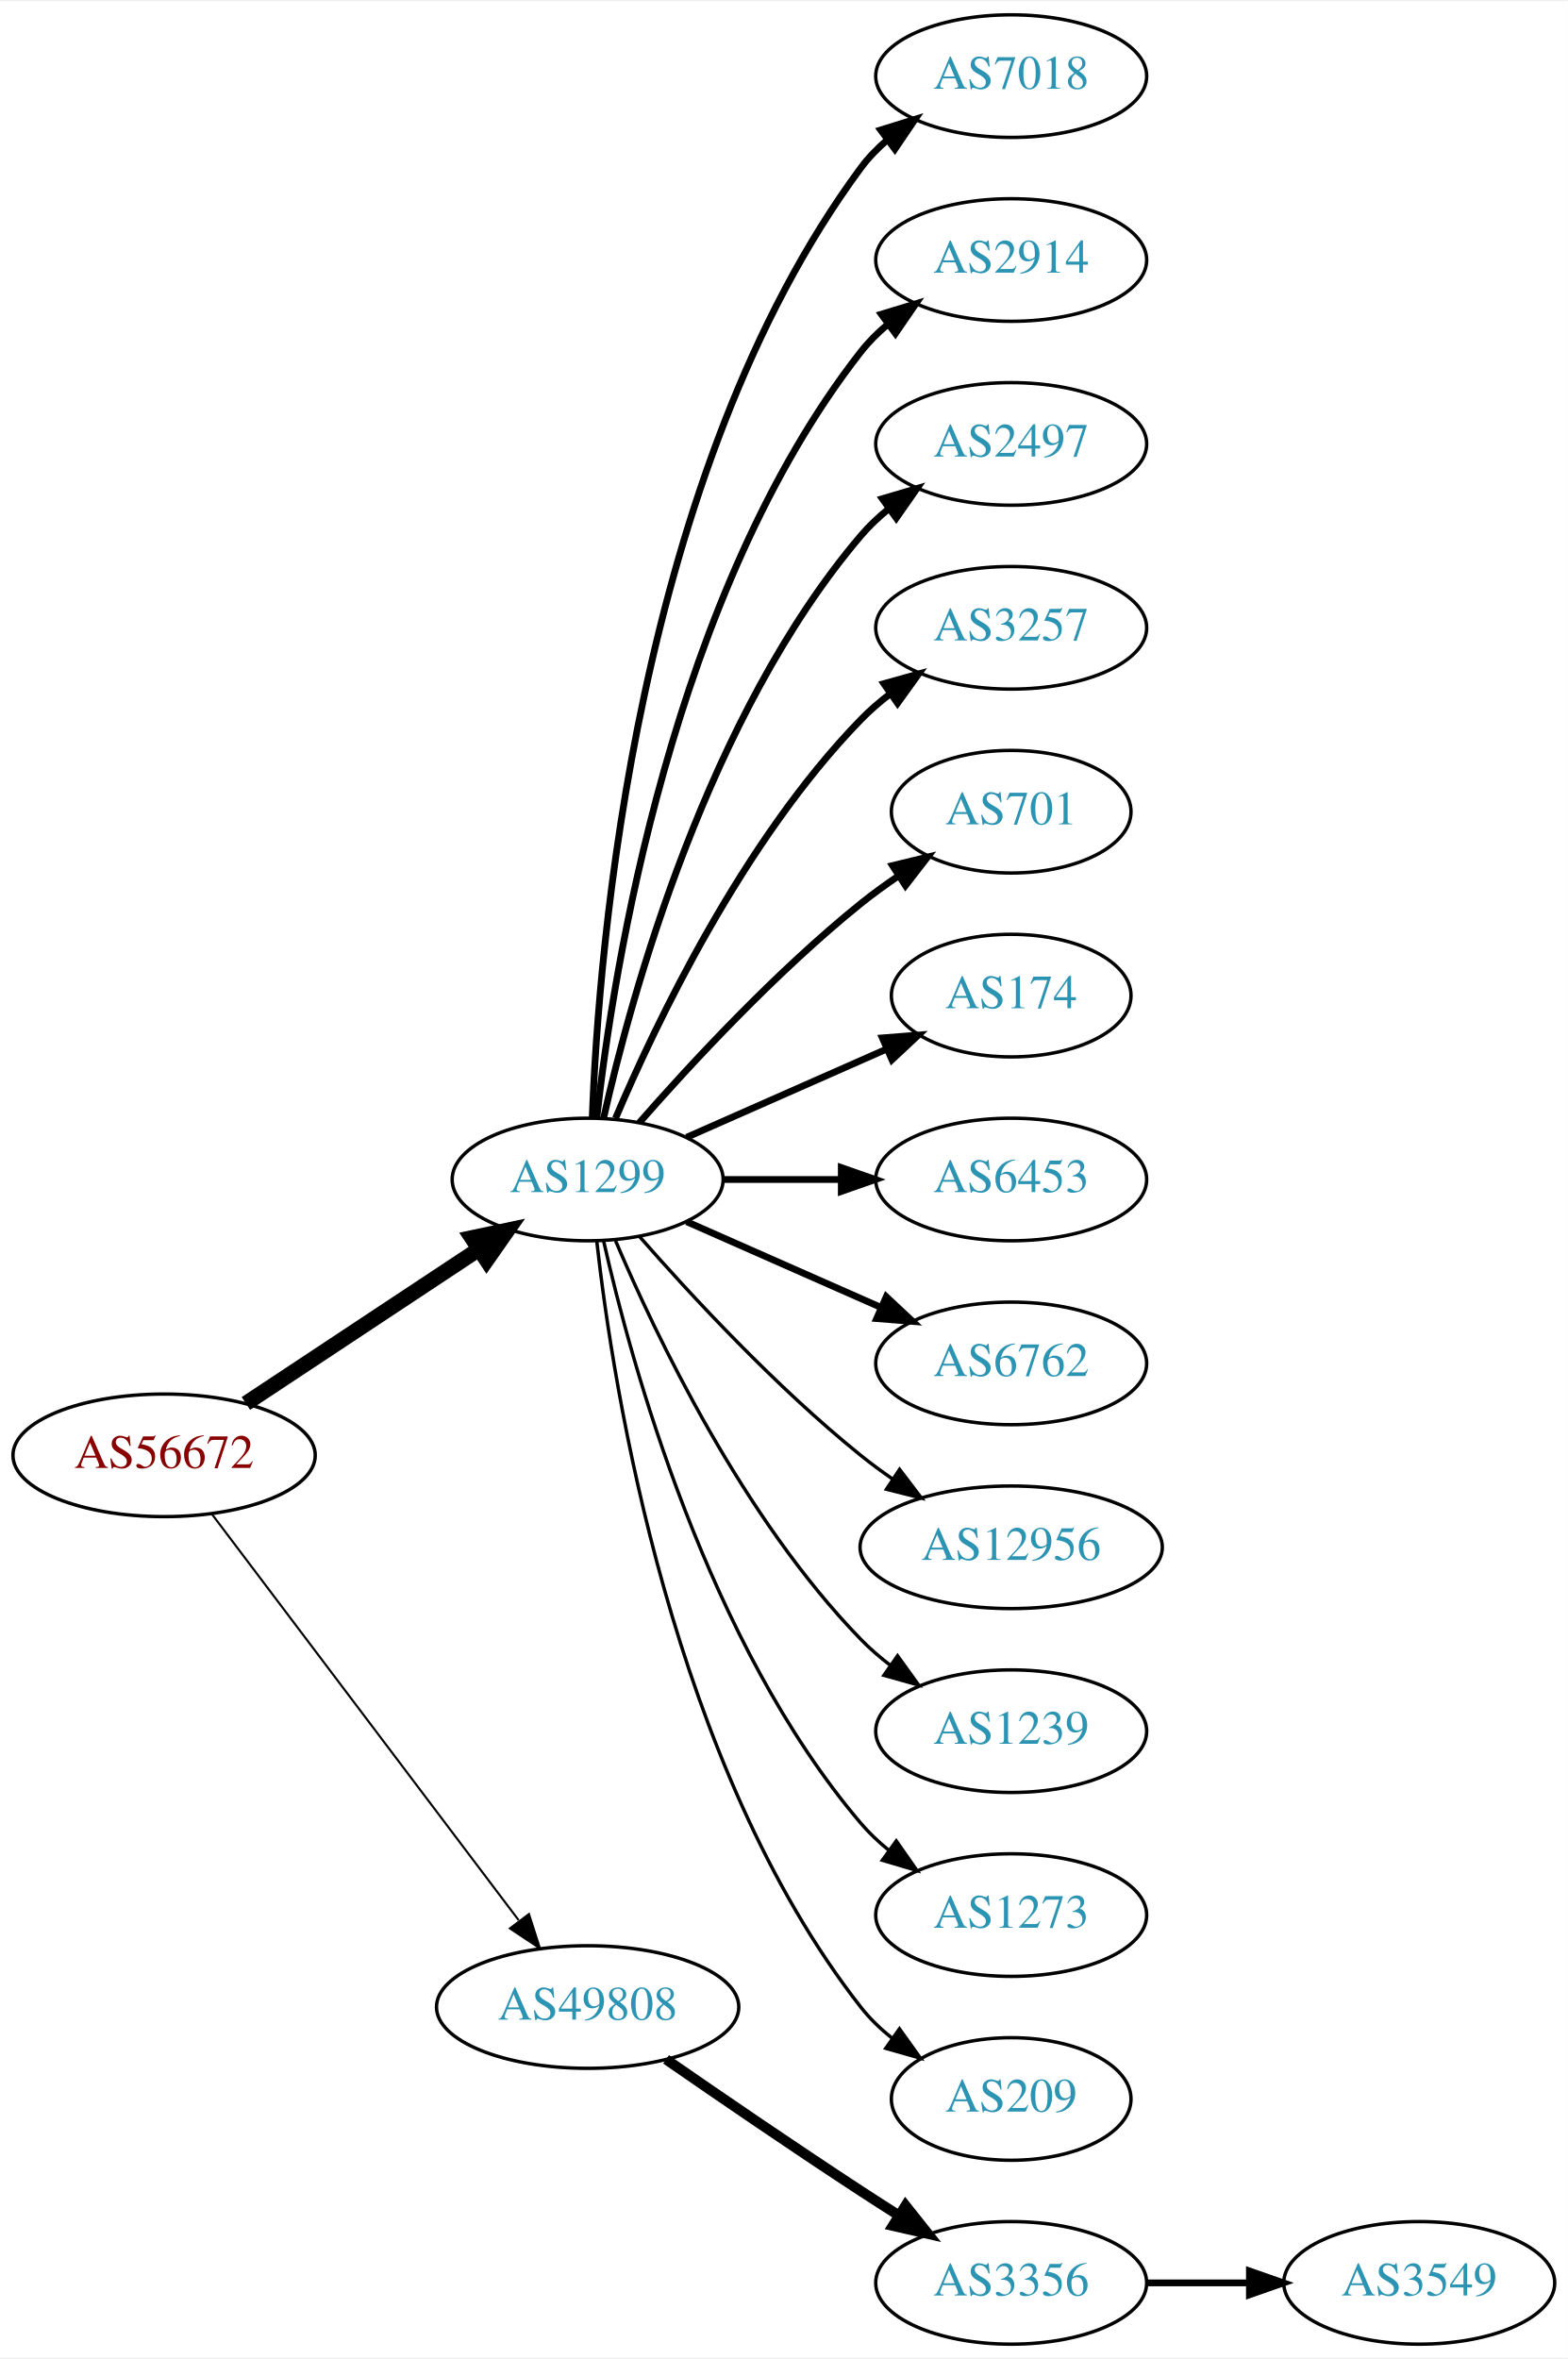
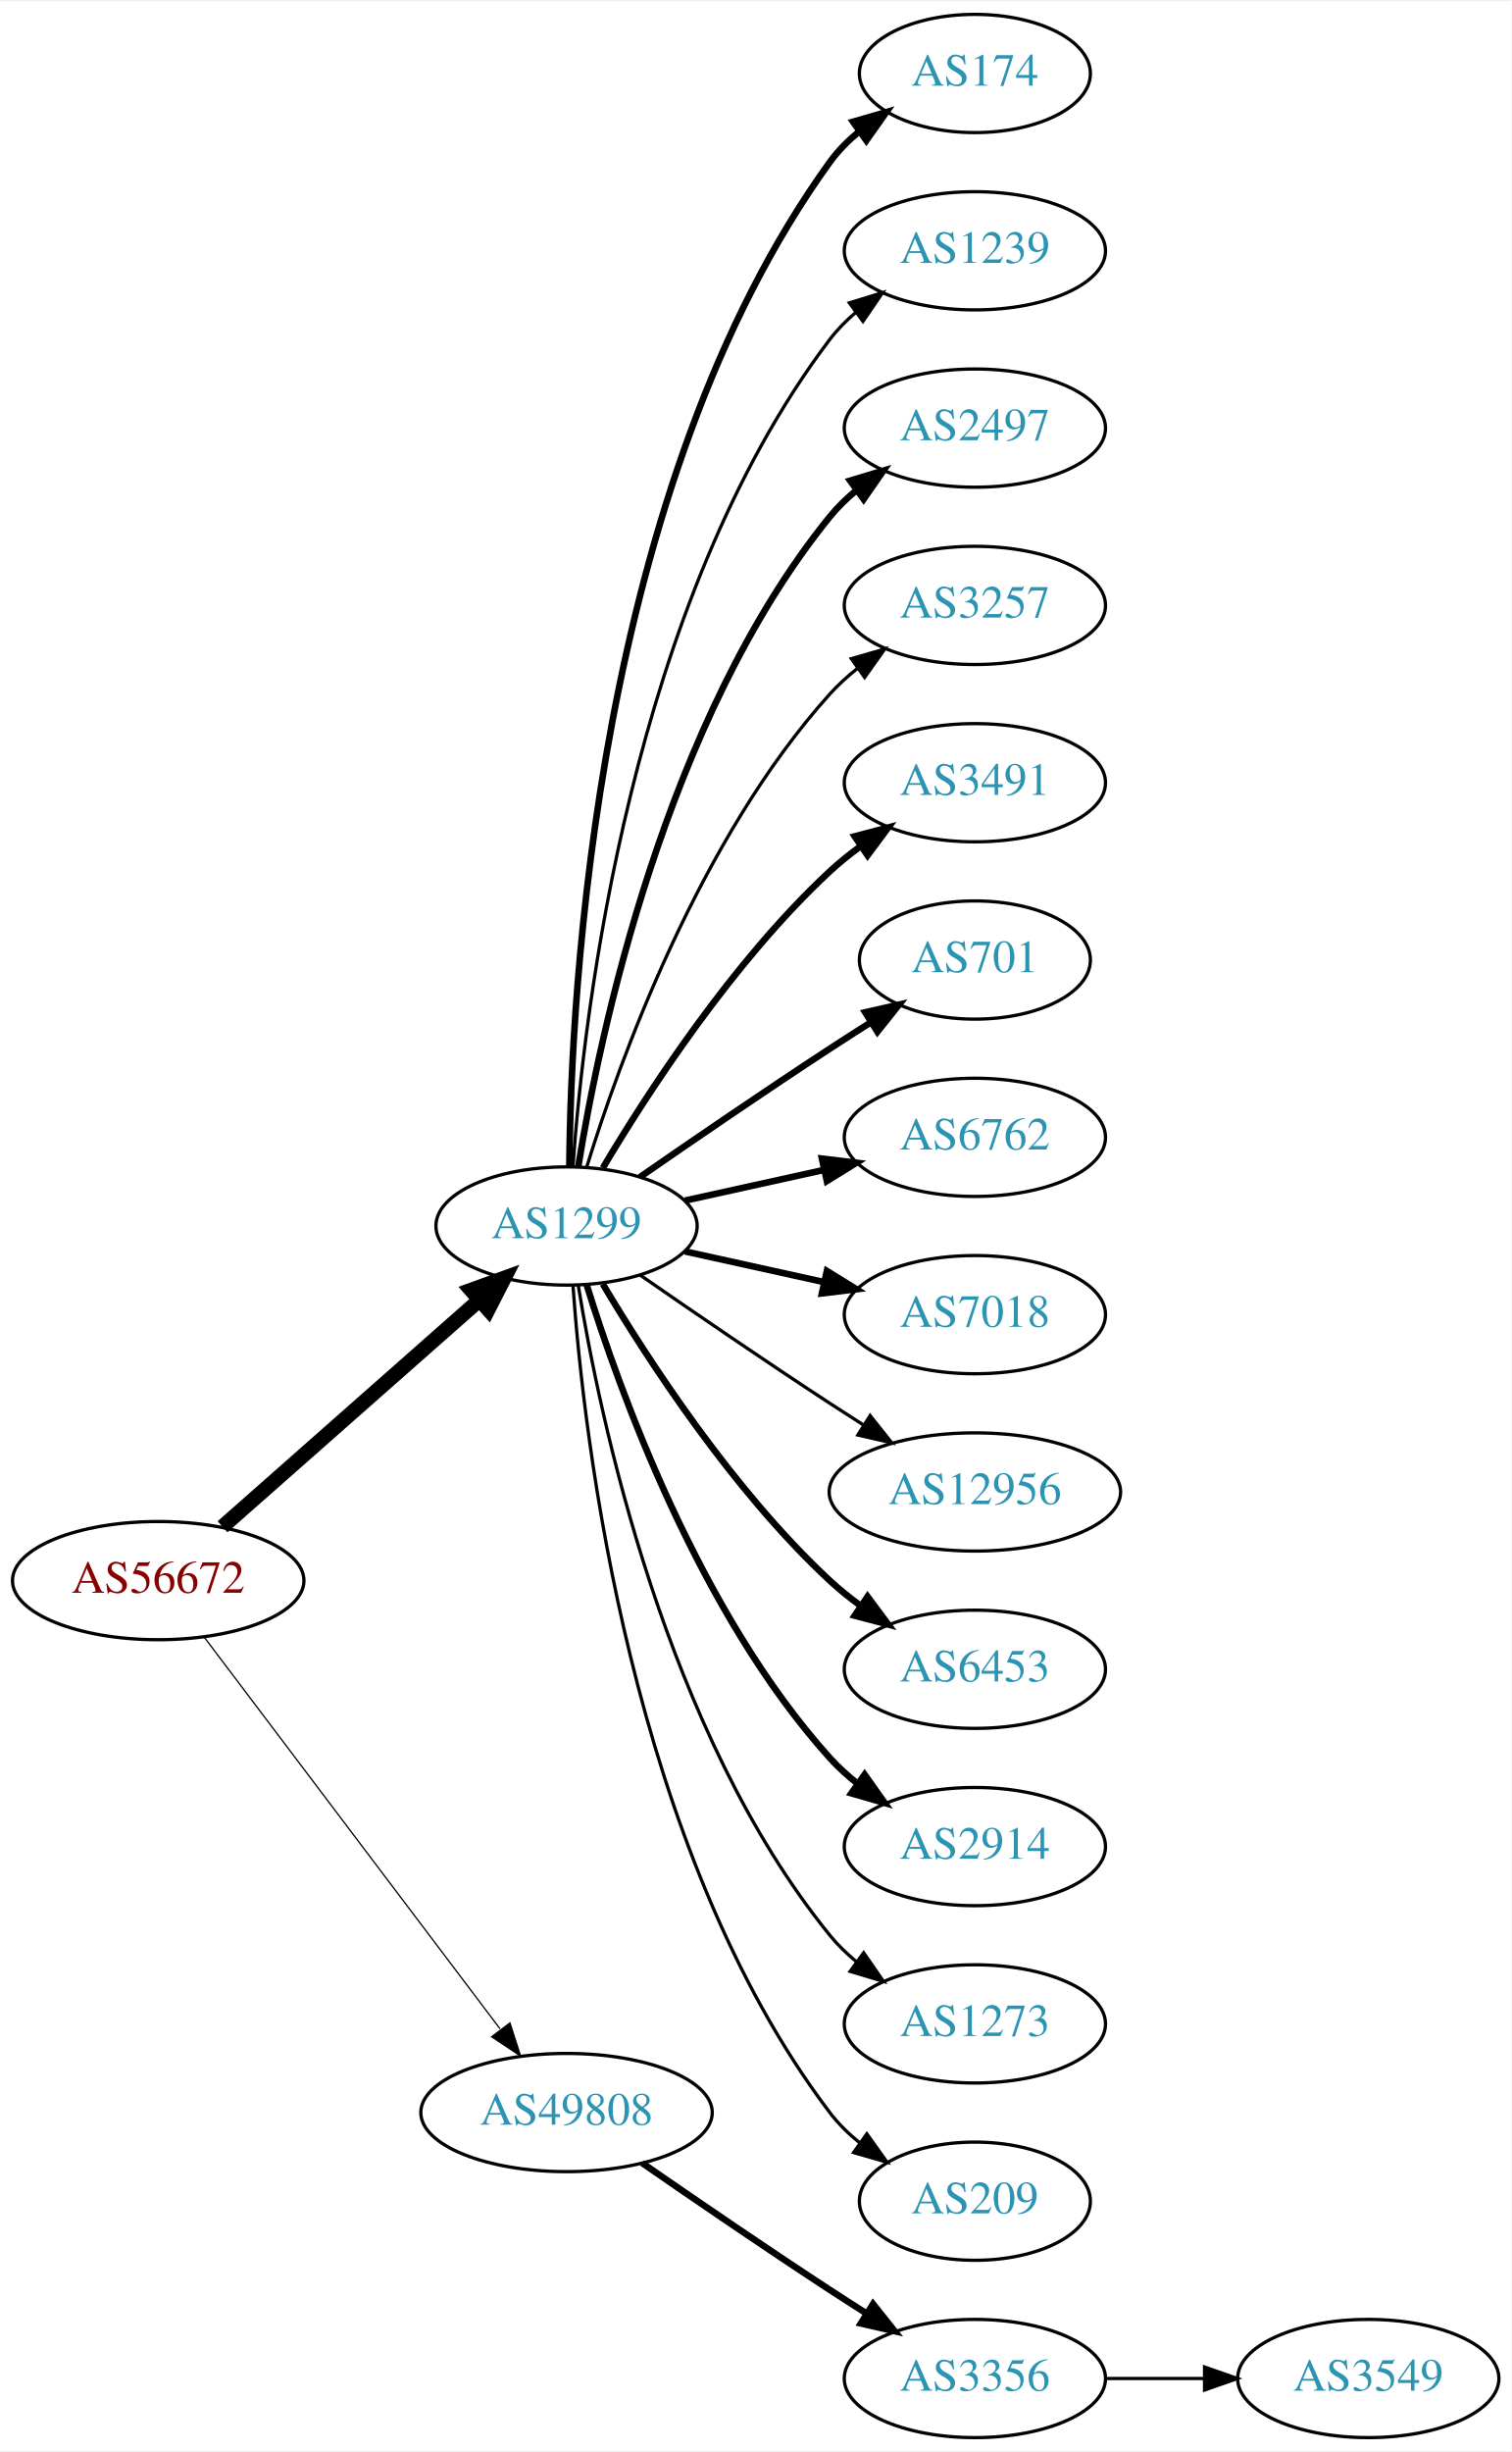
- <svg xmlns="http://www.w3.org/2000/svg" xmlns:xlink="http://www.w3.org/1999/xlink" width="460pt" height="692pt" viewBox="0.00 0.00 460.47 692.00">
-   <g id="graph0" class="graph" transform="scale(1 1) rotate(0) translate(4 688)">
-     <polygon fill="white" stroke="none" points="-4,4 -4,-688 456.469,-688 456.469,4 -4,4" />
+ <svg xmlns="http://www.w3.org/2000/svg" xmlns:xlink="http://www.w3.org/1999/xlink" width="460pt" height="746pt" viewBox="0.00 0.00 460.47 746.00">
+   <g id="graph0" class="graph" transform="scale(1 1) rotate(0) translate(4 742)">
+     <polygon fill="white" stroke="none" points="-4,4 -4,-742 456.469,-742 456.469,4 -4,4" />
    <g id="node1" class="node">
      <g id="a_node1">
        <a xlink:href="/asn/56672" xlink:title="AS56672 ~ ENERGIEAG-AT-AS [AT]">
          <ellipse fill="#ffffff" stroke="black" cx="44.196" cy="-261" rx="44.393" ry="18" />
          <text text-anchor="middle" x="44.196" y="-257.3" font-family="Times,serif" font-size="14.00" fill="#880000">AS56672</text>
        </a>
      </g>
    </g>
    <g id="node2" class="node">
      <g id="a_node2">
        <a xlink:href="/asn/1299" xlink:title="AS1299 ~ Telia Carrier [EU]">
-           <ellipse fill="#ffffff" stroke="black" cx="168.588" cy="-342" rx="39.794" ry="18" />
-           <text text-anchor="middle" x="168.588" y="-338.3" font-family="Times,serif" font-size="14.00" fill="#2c94b3">AS1299</text>
+           <ellipse fill="#ffffff" stroke="black" cx="168.588" cy="-369" rx="39.794" ry="18" />
+           <text text-anchor="middle" x="168.588" y="-365.3" font-family="Times,serif" font-size="14.00" fill="#2c94b3">AS1299</text>
        </a>
      </g>
    </g>
    <g id="edge1" class="edge">
-       <path fill="none" stroke="black" stroke-width="4.5" d="M68.217,-276.235C87.571,-289.044 115.406,-307.466 136.696,-321.555" />
-       <polygon fill="black" stroke="black" stroke-width="4.5" points="134.572,-324.871 145.084,-327.107 138.918,-318.304 134.572,-324.871" />
+       <path fill="none" stroke="black" stroke-width="4.5" d="M63.785,-277.403C84.602,-295.772 118.478,-325.665 141.838,-346.278" />
+       <polygon fill="black" stroke="black" stroke-width="4.5" points="139.52,-349.484 149.623,-353.148 144.73,-343.579 139.52,-349.484" />
    </g>
    <g id="node3" class="node">
      <g id="a_node3">
        <a xlink:href="/asn/49808" xlink:title="AS49808 ~ POWERSPEED-AS [AT]">
          <ellipse fill="#ffffff" stroke="black" cx="168.588" cy="-99" rx="44.393" ry="18" />
          <text text-anchor="middle" x="168.588" y="-95.3" font-family="Times,serif" font-size="14.00" fill="#2c94b3">AS49808</text>
        </a>
      </g>
    </g>
    <g id="edge2" class="edge">
-       <path fill="none" stroke="black" stroke-width="0.614" d="M58.294,-243.663C79.919,-215.04 123.19,-157.767 148.312,-124.514" />
-       <polygon fill="black" stroke="black" stroke-width="0.614" points="151.349,-126.301 154.584,-116.212 145.764,-122.081 151.349,-126.301" />
+       <path fill="none" stroke="black" stroke-width="0.391" d="M58.294,-243.663C79.919,-215.04 123.19,-157.767 148.312,-124.514" />
+       <polygon fill="black" stroke="black" stroke-width="0.391" points="151.349,-126.301 154.584,-116.212 145.764,-122.081 151.349,-126.301" />
    </g>
    <g id="node4" class="node">
      <g id="a_node4">
-         <a xlink:href="/asn/7018" xlink:title="AS7018 ~ AT&amp;T Services, Inc. [US]">
-           <ellipse fill="#ffffff" stroke="black" cx="292.98" cy="-666" rx="39.794" ry="18" />
-           <text text-anchor="middle" x="292.98" y="-662.3" font-family="Times,serif" font-size="14.00" fill="#2c94b3">AS7018</text>
+         <a xlink:href="/asn/174" xlink:title="AS174 ~ Cogent Communications [US]">
+           <ellipse fill="#ffffff" stroke="black" cx="292.98" cy="-720" rx="35.194" ry="18" />
+           <text text-anchor="middle" x="292.98" y="-716.3" font-family="Times,serif" font-size="14.00" fill="#2c94b3">AS174</text>
        </a>
      </g>
    </g>
    <g id="edge3" class="edge">
-       <path fill="none" stroke="black" stroke-width="2" d="M169.94,-359.993C171.766,-409.457 182.82,-549.73 248.784,-639 251.018,-642.023 253.701,-644.786 256.621,-647.293" />
-       <polygon fill="black" stroke="black" stroke-width="2" points="254.647,-650.186 264.765,-653.331 258.816,-644.563 254.647,-650.186" />
+       <path fill="none" stroke="black" stroke-width="2" d="M169.44,-387.078C169.89,-439.561 177.542,-594.452 248.784,-693 251.291,-696.467 254.392,-699.588 257.775,-702.37" />
+       <polygon fill="black" stroke="black" stroke-width="2" points="255.853,-705.298 266.028,-708.248 259.914,-699.596 255.853,-705.298" />
    </g>
    <g id="node5" class="node">
      <g id="a_node5">
-         <a xlink:href="/asn/2914" xlink:title="AS2914 ~ NTT America, Inc. [US]">
-           <ellipse fill="#ffffff" stroke="black" cx="292.98" cy="-612" rx="39.794" ry="18" />
-           <text text-anchor="middle" x="292.98" y="-608.3" font-family="Times,serif" font-size="14.00" fill="#2c94b3">AS2914</text>
+         <a xlink:href="/asn/1239" xlink:title="AS1239 ~ Sprint [US]">
+           <ellipse fill="#ffffff" stroke="black" cx="292.98" cy="-666" rx="39.794" ry="18" />
+           <text text-anchor="middle" x="292.98" y="-662.3" font-family="Times,serif" font-size="14.00" fill="#2c94b3">AS1239</text>
        </a>
      </g>
    </g>
    <g id="edge4" class="edge">
-       <path fill="none" stroke="black" stroke-width="2" d="M171.268,-360.129C176.098,-403.368 193.439,-514.216 248.784,-585 251.099,-587.961 253.836,-590.683 256.791,-593.164" />
-       <polygon fill="black" stroke="black" stroke-width="2" points="254.847,-596.078 264.982,-599.165 258.985,-590.432 254.847,-596.078" />
+       <path fill="none" stroke="black" d="M170.537,-387.036C173.823,-433.457 188.133,-559.007 248.784,-639 251.055,-641.995 253.763,-644.74 256.699,-647.235" />
+       <polygon fill="black" stroke="black" points="254.739,-650.138 264.864,-653.256 258.893,-644.504 254.739,-650.138" />
    </g>
    <g id="node6" class="node">
      <g id="a_node6">
        <a xlink:href="/asn/2497" xlink:title="AS2497 ~ Internet Initiative Japan Inc. [JP]">
-           <ellipse fill="#ffffff" stroke="black" cx="292.98" cy="-558" rx="39.794" ry="18" />
-           <text text-anchor="middle" x="292.98" y="-554.3" font-family="Times,serif" font-size="14.00" fill="#2c94b3">AS2497</text>
+           <ellipse fill="#ffffff" stroke="black" cx="292.98" cy="-612" rx="39.794" ry="18" />
+           <text text-anchor="middle" x="292.98" y="-608.3" font-family="Times,serif" font-size="14.00" fill="#2c94b3">AS2497</text>
        </a>
      </g>
    </g>
    <g id="edge5" class="edge">
-       <path fill="none" stroke="black" stroke-width="2" d="M173.282,-360.075C181.422,-396.148 203.855,-478.14 248.784,-531 251.219,-533.864 254.035,-536.521 257.04,-538.961" />
-       <polygon fill="black" stroke="black" stroke-width="2" points="255.139,-541.905 265.3,-544.906 259.228,-536.224 255.139,-541.905" />
+       <path fill="none" stroke="black" stroke-width="2" d="M172.169,-387.178C178.624,-426.997 198.695,-523.286 248.784,-585 251.153,-587.918 253.926,-590.612 256.903,-593.075" />
+       <polygon fill="black" stroke="black" stroke-width="2" points="254.978,-596.003 265.125,-599.052 259.094,-590.341 254.978,-596.003" />
    </g>
    <g id="node7" class="node">
      <g id="a_node7">
        <a xlink:href="/asn/3257" xlink:title="AS3257 ~ GTT [DE]">
-           <ellipse fill="#ffffff" stroke="black" cx="292.98" cy="-504" rx="39.794" ry="18" />
-           <text text-anchor="middle" x="292.98" y="-500.3" font-family="Times,serif" font-size="14.00" fill="#2c94b3">AS3257</text>
+           <ellipse fill="#ffffff" stroke="black" cx="292.98" cy="-558" rx="39.794" ry="18" />
+           <text text-anchor="middle" x="292.98" y="-554.3" font-family="Times,serif" font-size="14.00" fill="#2c94b3">AS3257</text>
        </a>
      </g>
    </g>
    <g id="edge6" class="edge">
-       <path fill="none" stroke="black" stroke-width="2" d="M176.779,-359.975C188.546,-387.682 214.12,-441.348 248.784,-477 251.404,-479.695 254.345,-482.239 257.428,-484.608" />
-       <polygon fill="black" stroke="black" stroke-width="2" points="255.594,-487.597 265.796,-490.455 259.603,-481.859 255.594,-487.597" />
+       <path fill="none" stroke="black" d="M174.726,-386.94C184.629,-418.979 208.966,-486.812 248.784,-531 251.3,-533.792 254.172,-536.401 257.211,-538.812" />
+       <polygon fill="black" stroke="black" points="255.34,-541.776 265.519,-544.715 259.394,-536.07 255.34,-541.776" />
    </g>
    <g id="node8" class="node">
      <g id="a_node8">
+         <a xlink:href="/asn/3491" xlink:title="AS3491 ~ PCCW Global, Inc. [US]">
+           <ellipse fill="#ffffff" stroke="black" cx="292.98" cy="-504" rx="39.794" ry="18" />
+           <text text-anchor="middle" x="292.98" y="-500.3" font-family="Times,serif" font-size="14.00" fill="#2c94b3">AS3491</text>
+         </a>
+       </g>
+     </g>
+     <g id="edge7" class="edge">
+       <path fill="none" stroke="black" stroke-width="2" d="M179.634,-386.671C193.205,-409.472 219.137,-449.472 248.784,-477 251.691,-479.699 254.904,-482.28 258.228,-484.703" />
+       <polygon fill="black" stroke="black" stroke-width="2" points="256.363,-487.667 266.606,-490.375 260.287,-481.87 256.363,-487.667" />
+     </g>
+     <g id="node9" class="node">
+       <g id="a_node9">
        <a xlink:href="/asn/701" xlink:title="AS701 ~ UUNET [US]">
          <ellipse fill="#ffffff" stroke="black" cx="292.98" cy="-450" rx="35.194" ry="18" />
          <text text-anchor="middle" x="292.98" y="-446.3" font-family="Times,serif" font-size="14.00" fill="#2c94b3">AS701</text>
        </a>
      </g>
    </g>
-     <g id="edge7" class="edge">
-       <path fill="none" stroke="black" stroke-width="2" d="M183.74,-358.663C198.842,-375.894 223.963,-403.024 248.784,-423 252.289,-425.821 256.107,-428.587 259.975,-431.208" />
-       <polygon fill="black" stroke="black" stroke-width="2" points="258.126,-434.18 268.421,-436.682 261.933,-428.306 258.126,-434.18" />
-     </g>
-     <g id="node9" class="node">
-       <g id="a_node9">
-         <a xlink:href="/asn/174" xlink:title="AS174 ~ Cogent Communications [US]">
-           <ellipse fill="#ffffff" stroke="black" cx="292.98" cy="-396" rx="35.194" ry="18" />
-           <text text-anchor="middle" x="292.98" y="-392.3" font-family="Times,serif" font-size="14.00" fill="#2c94b3">AS174</text>
-         </a>
-       </g>
-     </g>
    <g id="edge8" class="edge">
-       <path fill="none" stroke="black" stroke-width="2" d="M197.667,-354.389C215.096,-362.078 237.653,-372.031 256.337,-380.274" />
-       <polygon fill="black" stroke="black" stroke-width="2" points="255.145,-383.573 265.707,-384.408 257.97,-377.169 255.145,-383.573" />
+       <path fill="none" stroke="black" stroke-width="2" d="M190.945,-383.901C206.796,-394.877 228.999,-410.079 248.784,-423 252.829,-425.642 257.114,-428.385 261.354,-431.067" />
+       <polygon fill="black" stroke="black" stroke-width="2" points="259.568,-434.079 269.898,-436.432 263.291,-428.15 259.568,-434.079" />
    </g>
    <g id="node10" class="node">
      <g id="a_node10">
-         <a xlink:href="/asn/6453" xlink:title="AS6453 ~ TATA COMMUNICATIONS (AMERICA) INC [US]">
-           <ellipse fill="#ffffff" stroke="black" cx="292.98" cy="-342" rx="39.794" ry="18" />
-           <text text-anchor="middle" x="292.98" y="-338.3" font-family="Times,serif" font-size="14.00" fill="#2c94b3">AS6453</text>
+         <a xlink:href="/asn/6762" xlink:title="AS6762 ~ TELECOM ITALIA SPARKLE S.p.A. [IT]">
+           <ellipse fill="#ffffff" stroke="black" cx="292.98" cy="-396" rx="39.794" ry="18" />
+           <text text-anchor="middle" x="292.98" y="-392.3" font-family="Times,serif" font-size="14.00" fill="#2c94b3">AS6762</text>
        </a>
      </g>
    </g>
    <g id="edge9" class="edge">
-       <path fill="none" stroke="black" stroke-width="2" d="M208.314,-342C219.252,-342 231.303,-342 242.769,-342" />
-       <polygon fill="black" stroke="black" stroke-width="2" points="243.087,-345.5 253.087,-342 243.087,-338.5 243.087,-345.5" />
+       <path fill="none" stroke="black" stroke-width="2" d="M204.661,-376.737C217.848,-379.646 233.028,-382.995 246.994,-386.076" />
+       <polygon fill="black" stroke="black" stroke-width="2" points="246.383,-389.525 256.903,-388.262 247.891,-382.69 246.383,-389.525" />
    </g>
    <g id="node11" class="node">
      <g id="a_node11">
-         <a xlink:href="/asn/6762" xlink:title="AS6762 ~ TELECOM ITALIA SPARKLE S.p.A. [IT]">
-           <ellipse fill="#ffffff" stroke="black" cx="292.98" cy="-288" rx="39.794" ry="18" />
-           <text text-anchor="middle" x="292.98" y="-284.3" font-family="Times,serif" font-size="14.00" fill="#2c94b3">AS6762</text>
+         <a xlink:href="/asn/7018" xlink:title="AS7018 ~ AT&amp;T Services, Inc. [US]">
+           <ellipse fill="#ffffff" stroke="black" cx="292.98" cy="-342" rx="39.794" ry="18" />
+           <text text-anchor="middle" x="292.98" y="-338.3" font-family="Times,serif" font-size="14.00" fill="#2c94b3">AS7018</text>
        </a>
      </g>
    </g>
    <g id="edge10" class="edge">
-       <path fill="none" stroke="black" stroke-width="2" d="M197.667,-329.611C214.615,-322.134 236.413,-312.517 254.782,-304.412" />
-       <polygon fill="black" stroke="black" stroke-width="2" points="256.296,-307.57 264.032,-300.331 253.47,-301.166 256.296,-307.57" />
+       <path fill="none" stroke="black" stroke-width="2" d="M204.661,-361.263C217.848,-358.354 233.028,-355.005 246.994,-351.924" />
+       <polygon fill="black" stroke="black" stroke-width="2" points="247.891,-355.31 256.903,-349.738 246.383,-348.475 247.891,-355.31" />
    </g>
    <g id="node12" class="node">
      <g id="a_node12">
        <a xlink:href="/asn/12956" xlink:title="AS12956 ~ TELXIUS [ES]">
-           <ellipse fill="#ffffff" stroke="black" cx="292.98" cy="-234" rx="44.393" ry="18" />
-           <text text-anchor="middle" x="292.98" y="-230.3" font-family="Times,serif" font-size="14.00" fill="#2c94b3">AS12956</text>
+           <ellipse fill="#ffffff" stroke="black" cx="292.98" cy="-288" rx="44.393" ry="18" />
+           <text text-anchor="middle" x="292.98" y="-284.3" font-family="Times,serif" font-size="14.00" fill="#2c94b3">AS12956</text>
        </a>
      </g>
    </g>
    <g id="edge11" class="edge">
-       <path fill="none" stroke="black" d="M183.74,-325.337C198.842,-308.106 223.963,-280.976 248.784,-261 251.712,-258.643 254.859,-256.325 258.07,-254.098" />
-       <polygon fill="black" stroke="black" points="260.206,-256.882 266.618,-248.448 256.346,-251.042 260.206,-256.882" />
+       <path fill="none" stroke="black" d="M190.945,-354.099C206.796,-343.123 228.999,-327.921 248.784,-315 252.105,-312.831 255.587,-310.594 259.074,-308.379" />
+       <polygon fill="black" stroke="black" points="261.063,-311.262 267.656,-302.968 257.33,-305.34 261.063,-311.262" />
    </g>
    <g id="node13" class="node">
      <g id="a_node13">
-         <a xlink:href="/asn/1239" xlink:title="AS1239 ~ Sprint [US]">
-           <ellipse fill="#ffffff" stroke="black" cx="292.98" cy="-180" rx="39.794" ry="18" />
-           <text text-anchor="middle" x="292.98" y="-176.3" font-family="Times,serif" font-size="14.00" fill="#2c94b3">AS1239</text>
+         <a xlink:href="/asn/6453" xlink:title="AS6453 ~ TATA COMMUNICATIONS (AMERICA) INC [US]">
+           <ellipse fill="#ffffff" stroke="black" cx="292.98" cy="-234" rx="39.794" ry="18" />
+           <text text-anchor="middle" x="292.98" y="-230.3" font-family="Times,serif" font-size="14.00" fill="#2c94b3">AS6453</text>
        </a>
      </g>
    </g>
    <g id="edge12" class="edge">
-       <path fill="none" stroke="black" d="M176.779,-324.025C188.546,-296.318 214.12,-242.652 248.784,-207 251.404,-204.305 254.345,-201.761 257.428,-199.392" />
-       <polygon fill="black" stroke="black" points="259.603,-202.141 265.796,-193.545 255.594,-196.403 259.603,-202.141" />
+       <path fill="none" stroke="black" stroke-width="2" d="M179.634,-351.329C193.205,-328.528 219.137,-288.528 248.784,-261 251.691,-258.301 254.904,-255.72 258.228,-253.297" />
+       <polygon fill="black" stroke="black" stroke-width="2" points="260.287,-256.13 266.606,-247.625 256.363,-250.333 260.287,-256.13" />
    </g>
    <g id="node14" class="node">
      <g id="a_node14">
+         <a xlink:href="/asn/2914" xlink:title="AS2914 ~ NTT America, Inc. [US]">
+           <ellipse fill="#ffffff" stroke="black" cx="292.98" cy="-180" rx="39.794" ry="18" />
+           <text text-anchor="middle" x="292.98" y="-176.3" font-family="Times,serif" font-size="14.00" fill="#2c94b3">AS2914</text>
+         </a>
+       </g>
+     </g>
+     <g id="edge13" class="edge">
+       <path fill="none" stroke="black" stroke-width="2" d="M174.726,-351.06C184.629,-319.021 208.966,-251.188 248.784,-207 251.3,-204.208 254.172,-201.599 257.211,-199.188" />
+       <polygon fill="black" stroke="black" stroke-width="2" points="259.394,-201.93 265.519,-193.285 255.34,-196.224 259.394,-201.93" />
+     </g>
+     <g id="node15" class="node">
+       <g id="a_node15">
        <a xlink:href="/asn/1273" xlink:title="AS1273 ~ Vodafone Group PLC [EU]">
          <ellipse fill="#ffffff" stroke="black" cx="292.98" cy="-126" rx="39.794" ry="18" />
          <text text-anchor="middle" x="292.98" y="-122.3" font-family="Times,serif" font-size="14.00" fill="#2c94b3">AS1273</text>
        </a>
      </g>
    </g>
-     <g id="edge13" class="edge">
-       <path fill="none" stroke="black" d="M173.282,-323.925C181.422,-287.852 203.855,-205.86 248.784,-153 251.219,-150.136 254.035,-147.479 257.04,-145.039" />
-       <polygon fill="black" stroke="black" points="259.228,-147.776 265.3,-139.094 255.139,-142.095 259.228,-147.776" />
-     </g>
-     <g id="node15" class="node">
-       <g id="a_node15">
+     <g id="edge14" class="edge">
+       <path fill="none" stroke="black" d="M172.169,-350.822C178.624,-311.003 198.695,-214.714 248.784,-153 251.153,-150.082 253.926,-147.388 256.903,-144.925" />
+       <polygon fill="black" stroke="black" points="259.094,-147.659 265.125,-138.948 254.978,-141.997 259.094,-147.659" />
+     </g>
+     <g id="node16" class="node">
+       <g id="a_node16">
        <a xlink:href="/asn/209" xlink:title="AS209 ~ CenturyLink Communications, LLC [US]">
          <ellipse fill="#ffffff" stroke="black" cx="292.98" cy="-72" rx="35.194" ry="18" />
          <text text-anchor="middle" x="292.98" y="-68.3" font-family="Times,serif" font-size="14.00" fill="#2c94b3">AS209</text>
        </a>
      </g>
    </g>
-     <g id="edge14" class="edge">
-       <path fill="none" stroke="black" d="M171.268,-323.871C176.098,-280.632 193.439,-169.784 248.784,-99 251.42,-95.63 254.601,-92.569 258.029,-89.821" />
-       <polygon fill="black" stroke="black" points="260.167,-92.597 266.331,-83.98 256.139,-86.872 260.167,-92.597" />
-     </g>
-     <g id="node16" class="node">
-       <g id="a_node16">
+     <g id="edge15" class="edge">
+       <path fill="none" stroke="black" d="M170.537,-350.964C173.823,-304.543 188.133,-178.993 248.784,-99 251.369,-95.591 254.519,-92.506 257.929,-89.745" />
+       <polygon fill="black" stroke="black" points="260.068,-92.519 266.213,-83.888 256.027,-86.803 260.068,-92.519" />
+     </g>
+     <g id="node17" class="node">
+       <g id="a_node17">
        <a xlink:href="/asn/3356" xlink:title="AS3356 ~ Level 3 Parent, LLC [US]">
          <ellipse fill="#ffffff" stroke="black" cx="292.98" cy="-18" rx="39.794" ry="18" />
          <text text-anchor="middle" x="292.98" y="-14.3" font-family="Times,serif" font-size="14.00" fill="#2c94b3">AS3356</text>
        </a>
      </g>
    </g>
-     <g id="edge15" class="edge">
-       <path fill="none" stroke="black" stroke-width="3" d="M191.619,-83.633C207.421,-72.695 229.278,-57.739 248.784,-45 252.366,-42.661 256.137,-40.241 259.897,-37.856" />
-       <polygon fill="black" stroke="black" stroke-width="3" points="261.959,-40.693 268.558,-32.404 258.23,-34.769 261.959,-40.693" />
-     </g>
-     <g id="node17" class="node">
-       <g id="a_node17">
+     <g id="edge16" class="edge">
+       <path fill="none" stroke="black" stroke-width="2" d="M191.619,-83.633C207.421,-72.695 229.278,-57.739 248.784,-45 252.366,-42.661 256.137,-40.241 259.897,-37.856" />
+       <polygon fill="black" stroke="black" stroke-width="2" points="261.959,-40.693 268.558,-32.404 258.23,-34.769 261.959,-40.693" />
+     </g>
+     <g id="node18" class="node">
+       <g id="a_node18">
        <a xlink:href="/asn/3549" xlink:title="AS3549 ~ Level 3 Parent, LLC [US]">
          <ellipse fill="#ffffff" stroke="black" cx="412.823" cy="-18" rx="39.794" ry="18" />
          <text text-anchor="middle" x="412.823" y="-14.3" font-family="Times,serif" font-size="14.00" fill="#2c94b3">AS3549</text>
        </a>
      </g>
    </g>
-     <g id="edge16" class="edge">
-       <path fill="none" stroke="black" stroke-width="2" d="M332.893,-18C342.446,-18 352.796,-18 362.759,-18" />
-       <polygon fill="black" stroke="black" stroke-width="2" points="362.951,-21.5 372.951,-18 362.951,-14.5 362.951,-21.5" />
+     <g id="edge17" class="edge">
+       <path fill="none" stroke="black" d="M332.893,-18C342.446,-18 352.796,-18 362.759,-18" />
+       <polygon fill="black" stroke="black" points="362.951,-21.5 372.951,-18 362.951,-14.5 362.951,-21.5" />
    </g>
  </g>
</svg>
